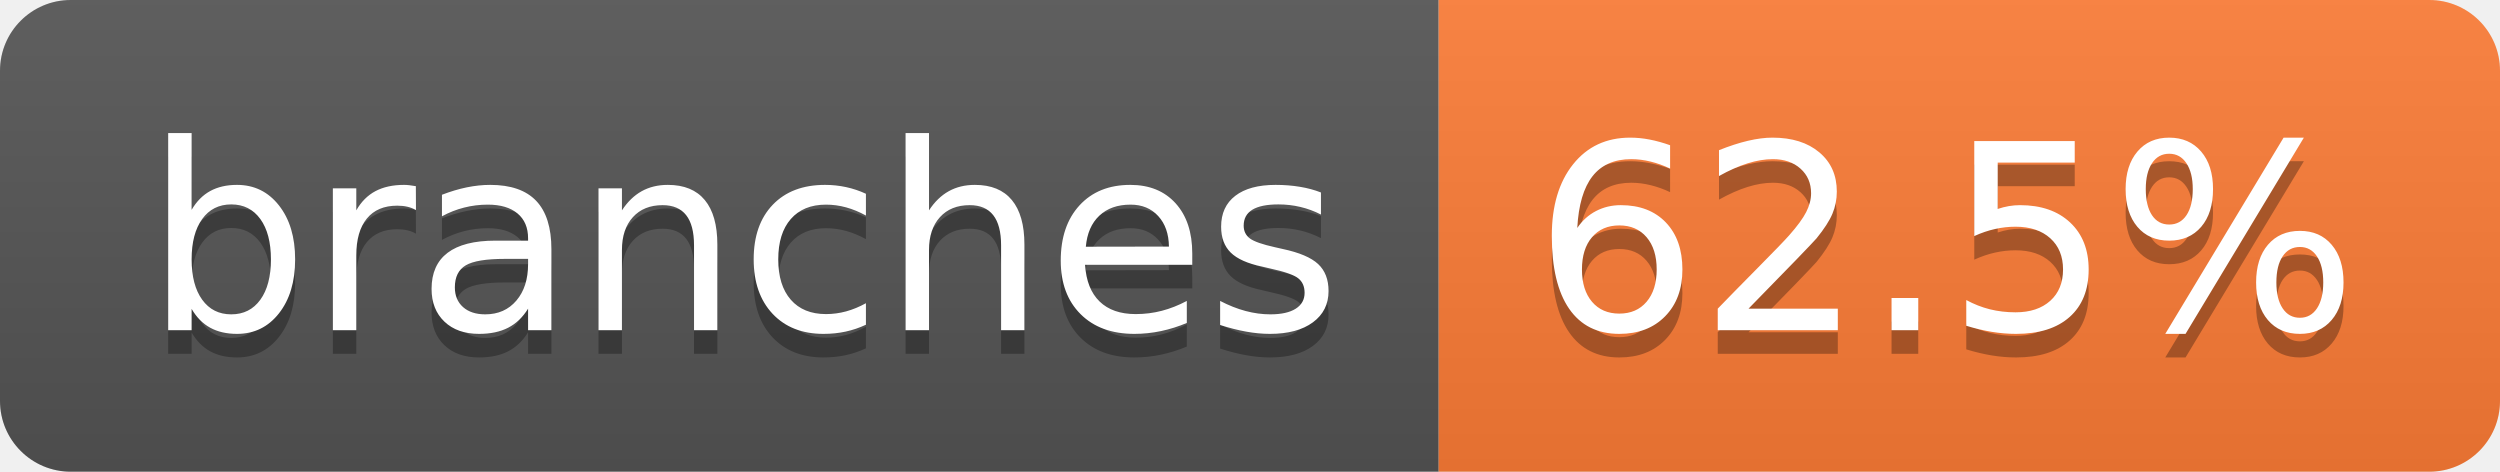
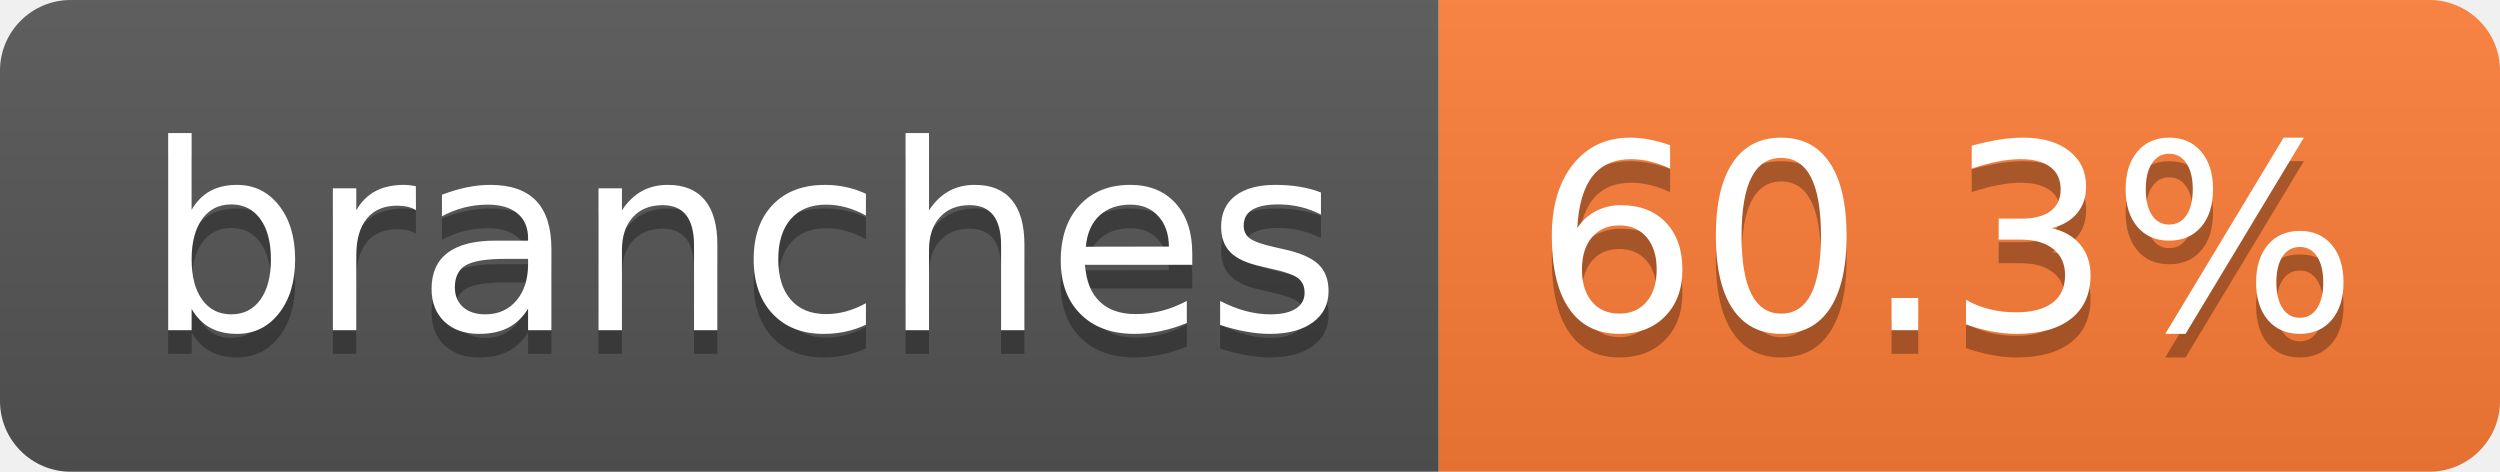
- <svg xmlns="http://www.w3.org/2000/svg" width="106" height="20" role="img" aria-label="branches: 62.5%">
+ <svg xmlns="http://www.w3.org/2000/svg" width="106" height="20" role="img" aria-label="branches: 60.3%">
  <linearGradient id="s" x2="0" y2="100%">
    <stop offset="0" stop-color="#bbb" stop-opacity=".1" />
    <stop offset="1" stop-opacity=".1" />
  </linearGradient>
  <clipPath id="r">
    <rect width="106" height="20" rx="3" fill="#fff" />
  </clipPath>
  <g clip-path="url(#r)">
    <rect width="61" height="20" fill="#555" />
    <rect x="61" width="45" height="20" fill="#fe7d37" />
    <rect width="106" height="20" fill="url(#s)" />
  </g>
  <g fill="#fff" text-anchor="middle" font-family="Verdana,Geneva,DejaVu Sans,sans-serif" text-rendering="geometricPrecision" font-size="110">
    <text aria-hidden="true" x="315" y="150" fill="#010101" fill-opacity=".3" transform="scale(.1)" textLength="507">branches</text>
    <text x="315" y="140" transform="scale(.1)" fill="#fff" textLength="507">branches</text>
-     <text aria-hidden="true" x="825" y="150" fill="#010101" fill-opacity=".3" transform="scale(.1)" textLength="350">62.5%</text>
-     <text x="825" y="140" transform="scale(.1)" fill="#fff" textLength="350">62.5%</text>
+     <text aria-hidden="true" x="825" y="150" fill="#010101" fill-opacity=".3" transform="scale(.1)" textLength="350">60.3%</text>
+     <text x="825" y="140" transform="scale(.1)" fill="#fff" textLength="350">60.3%</text>
  </g>
</svg>
